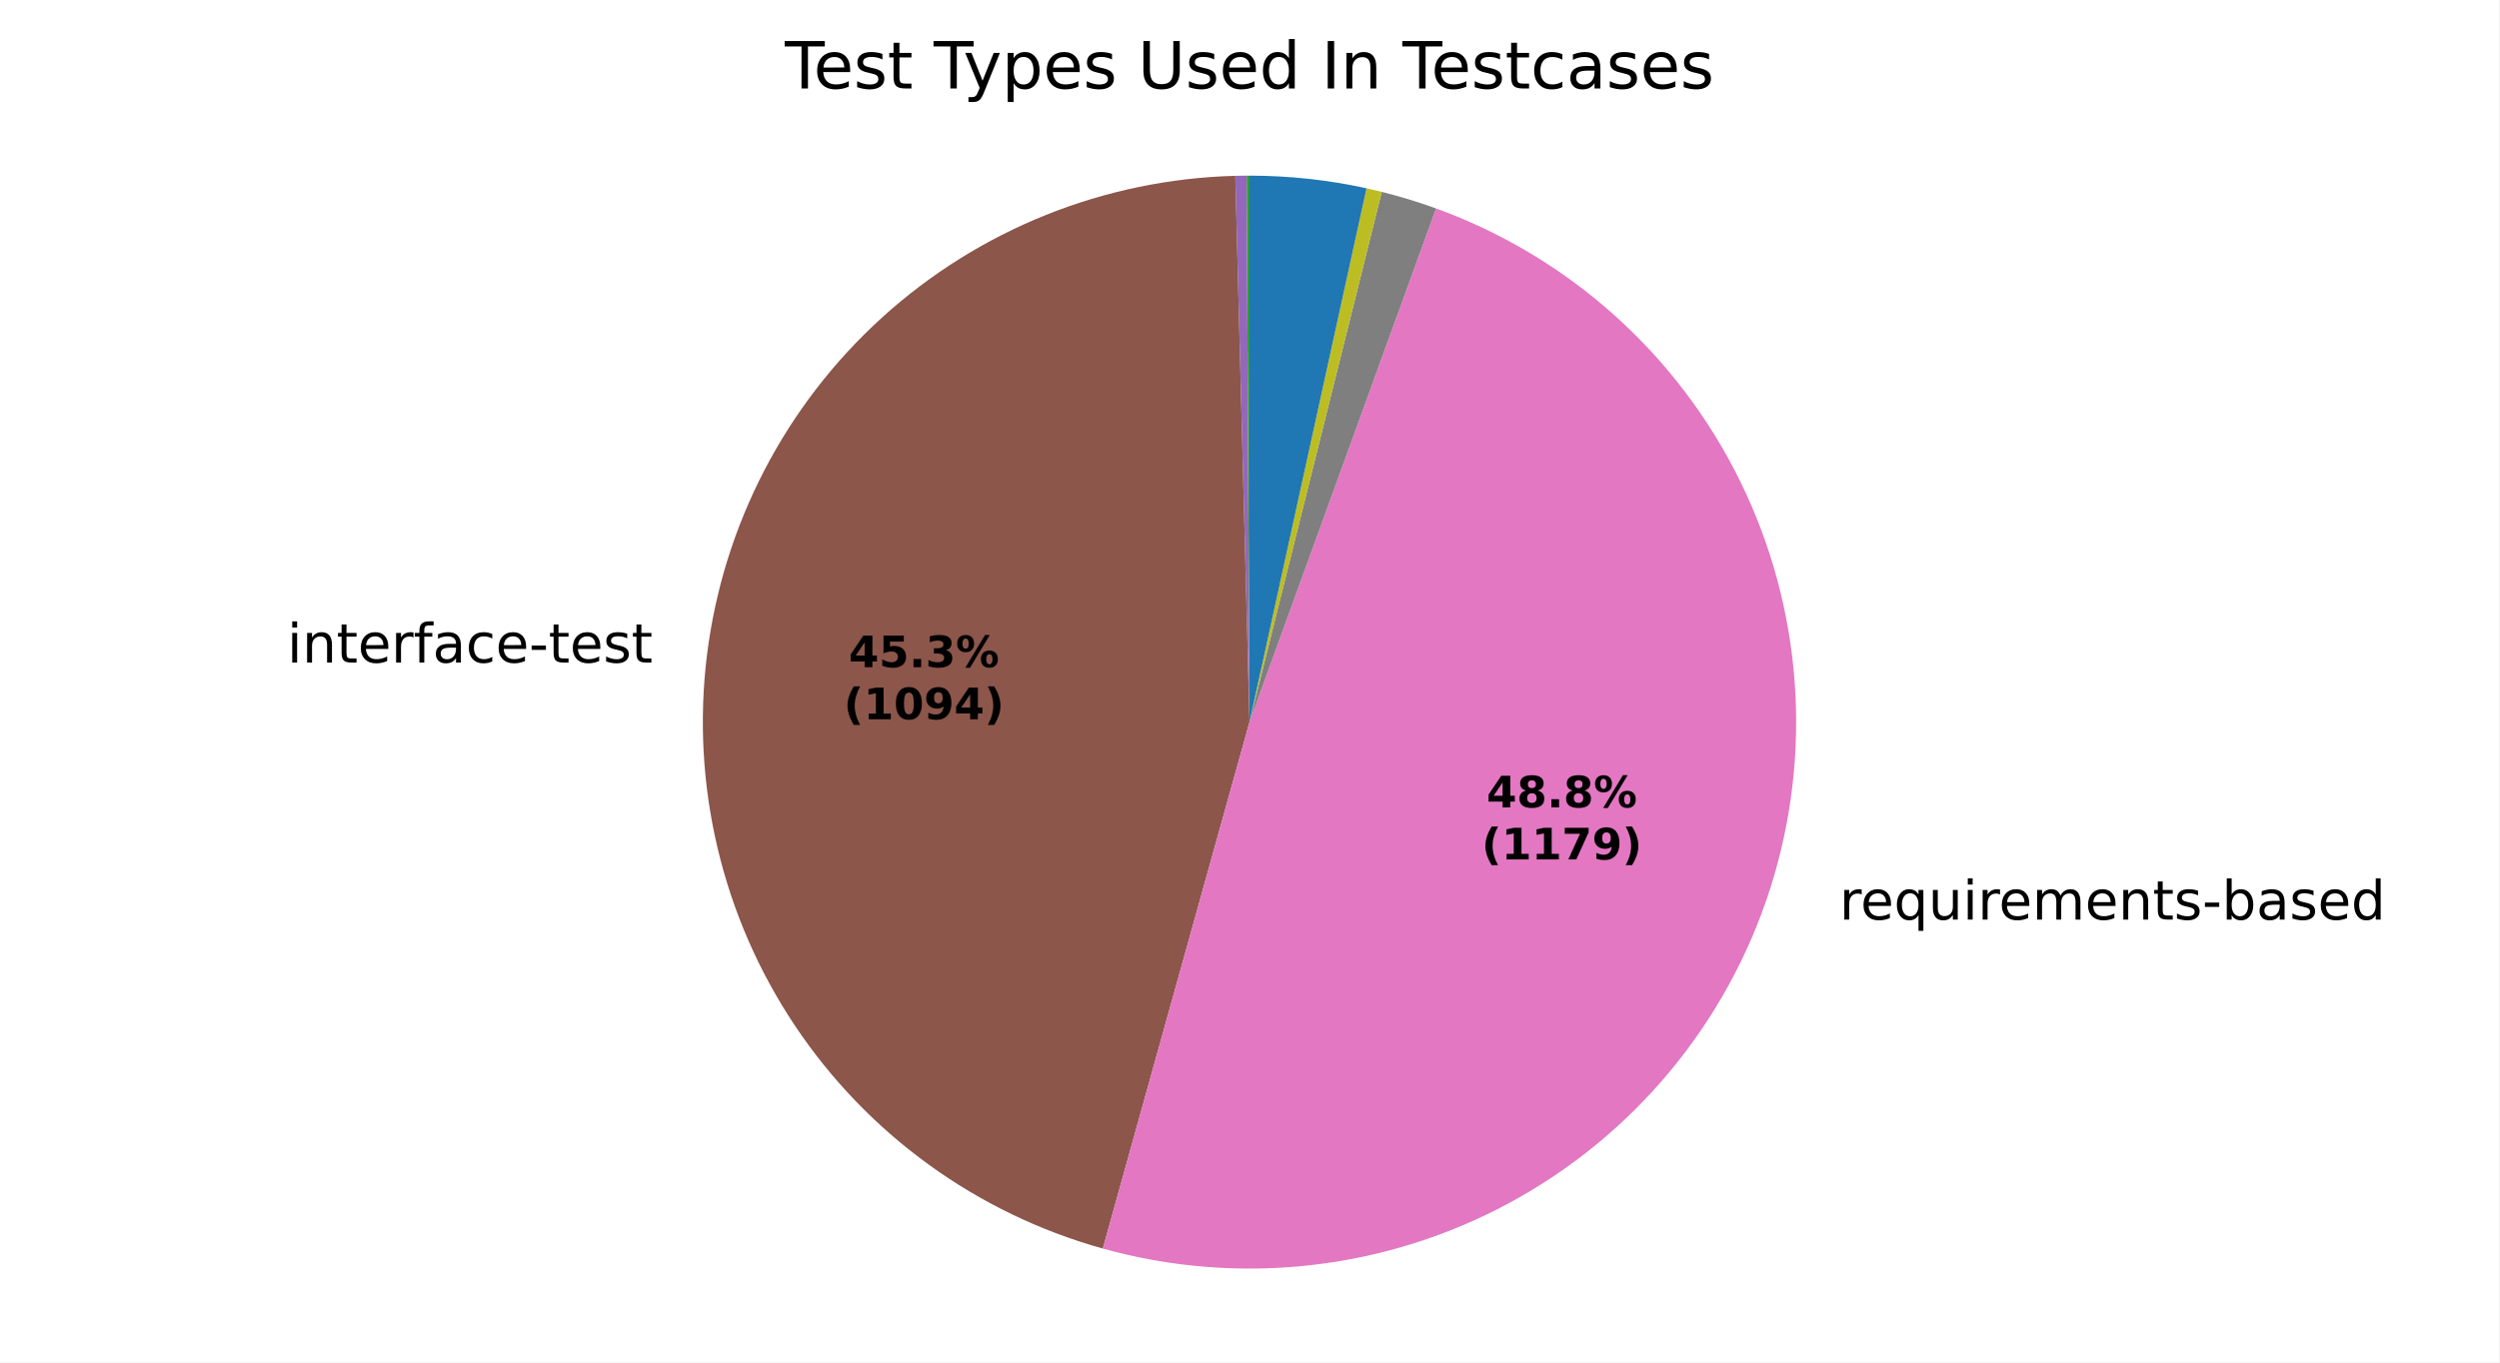
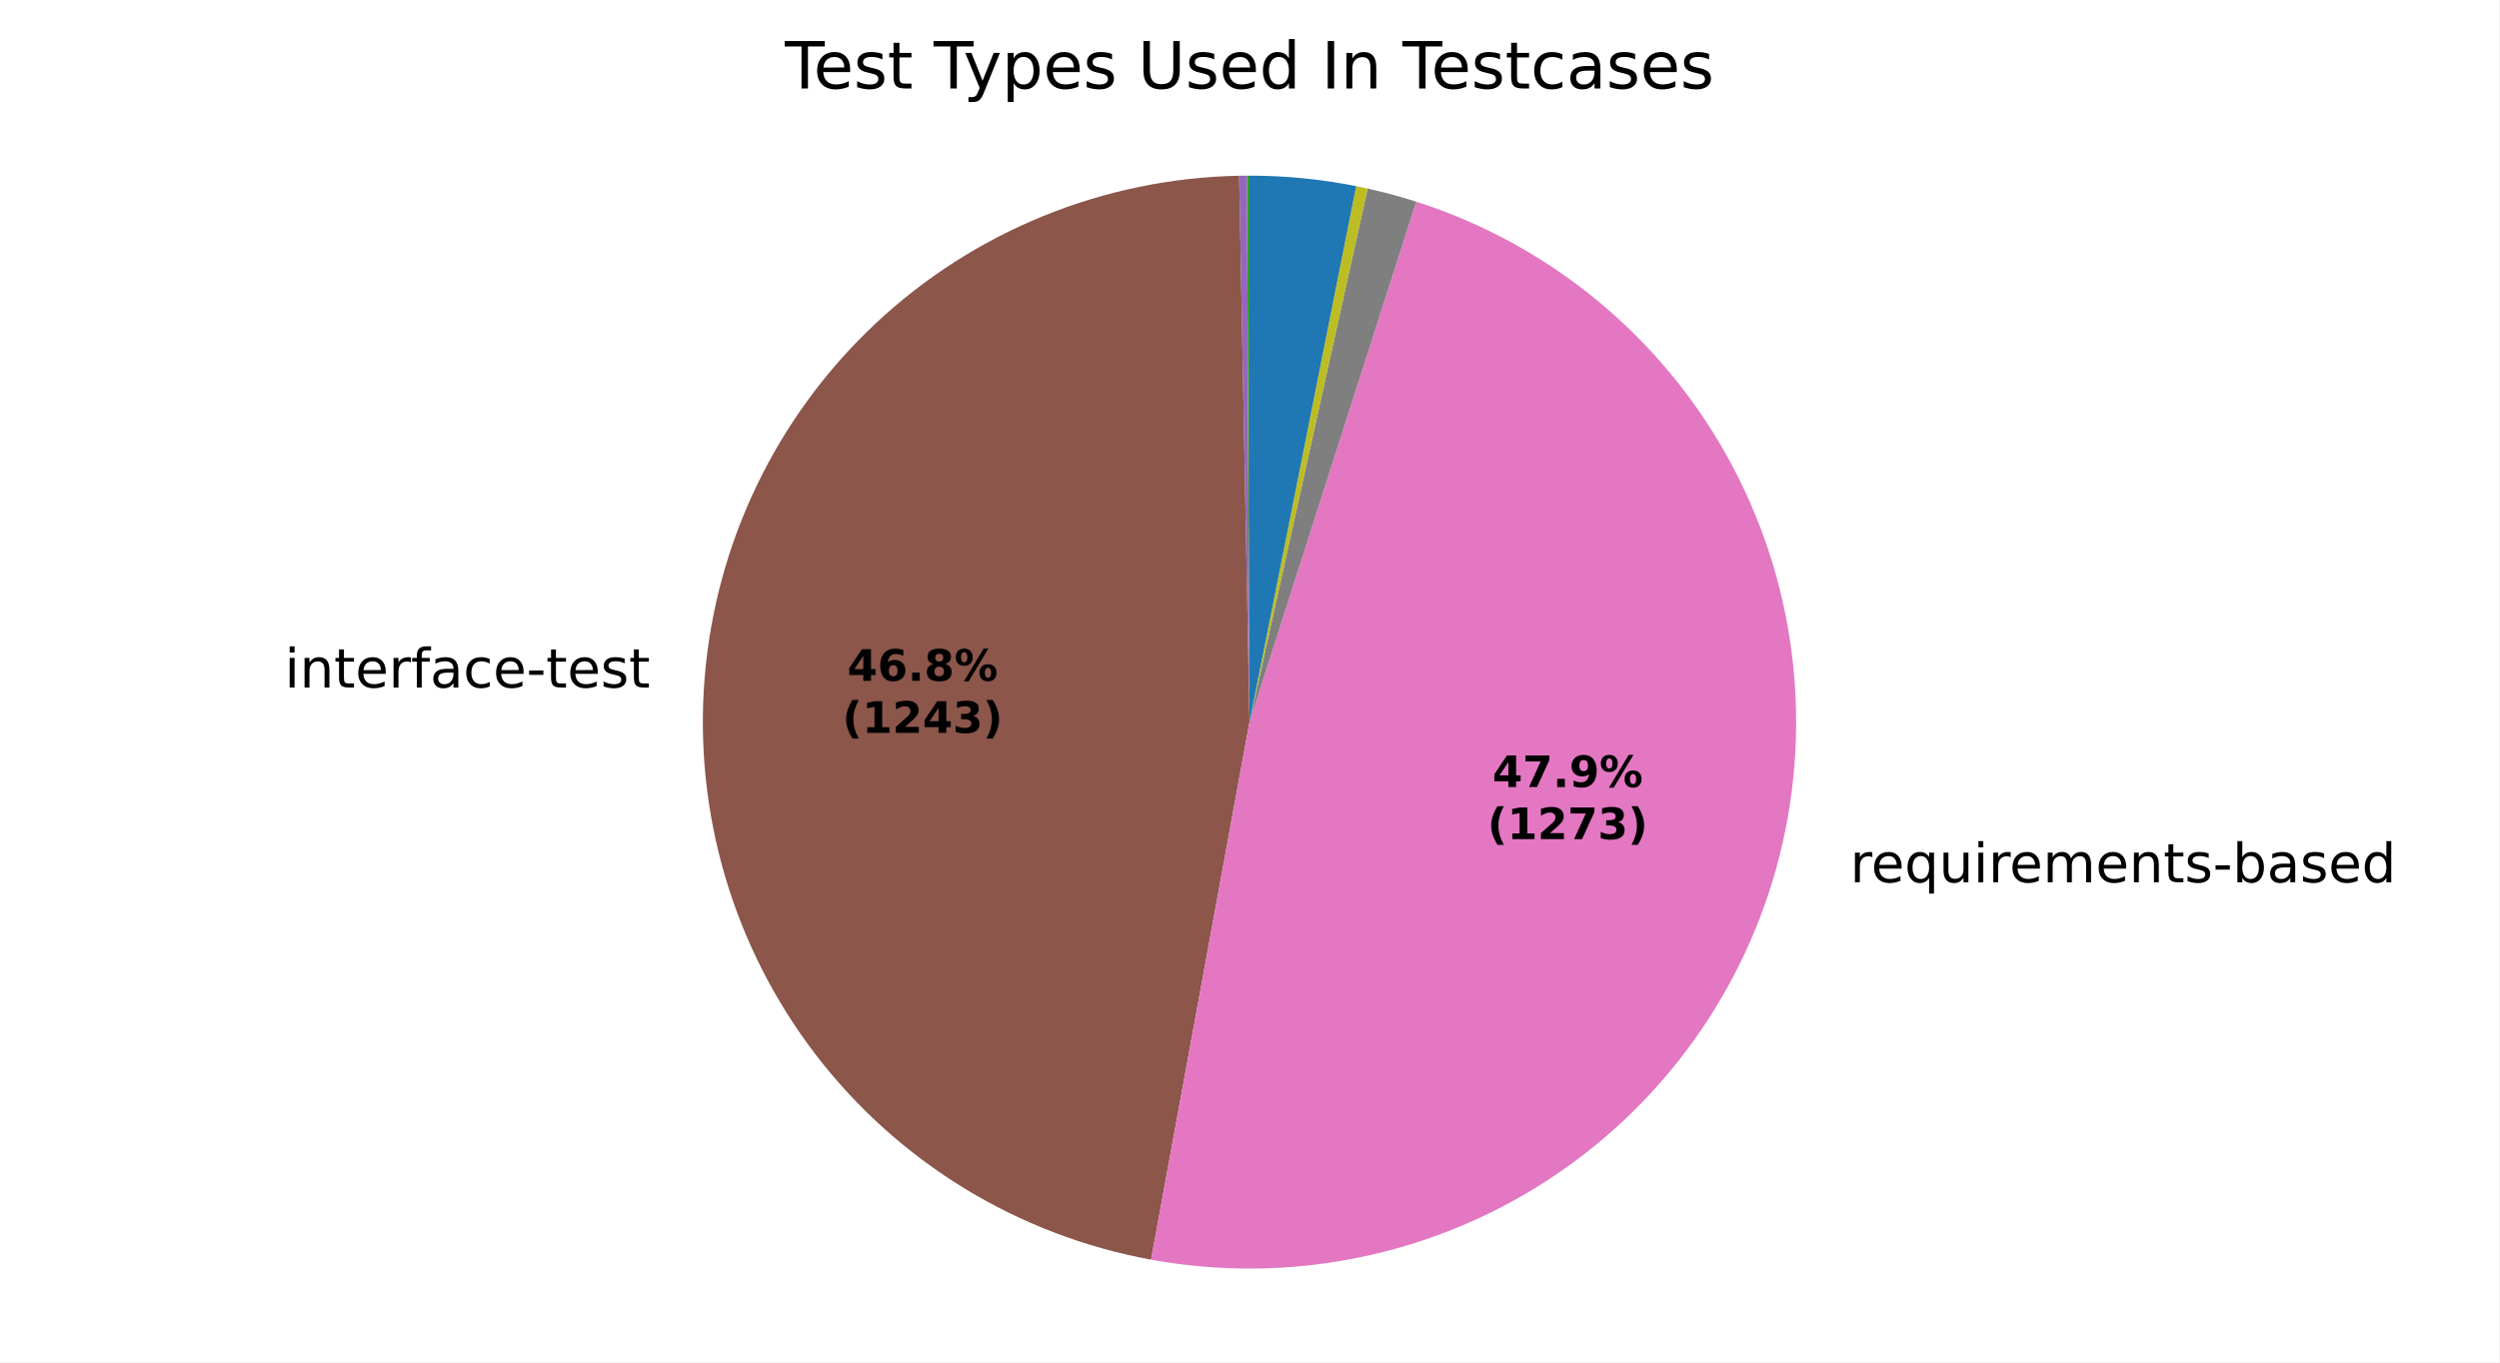
<svg xmlns="http://www.w3.org/2000/svg" xmlns:xlink="http://www.w3.org/1999/xlink" width="460.8pt" height="251.278pt" viewBox="0 0 460.8 251.278" version="1.1">
  <defs>
    <style type="text/css">*{stroke-linejoin: round; stroke-linecap: butt}</style>
  </defs>
  <g id="figure_1">
    <g id="patch_1">
      <path d="M 0 251.278  L 460.8 251.278  L 460.8 0  L 0 0  z " style="fill: #ffffff" />
    </g>
    <g id="axes_1">
      <g id="patch_2">
        <path d="M 230.401 32.398  C 230.401 32.398 230.401 32.398 230.401 32.398  L 230.401 133.199  z " style="fill: #1f77b4" />
      </g>
      <g id="patch_3">
        <path d="M 230.401 32.398  C 230.401 32.398 230.401 32.398 230.401 32.398  L 230.401 133.199  z " style="fill: #ff7f0e" />
      </g>
      <g id="patch_4">
-         <path d="M 230.401 32.398  C 230.314 32.398 230.226 32.398 230.139 32.398  C 230.052 32.399 229.964 32.399 229.877 32.399  L 230.401 133.199  z " style="fill: #2ca02c" />
+         <path d="M 230.401 32.398  C 230.321 32.398 230.242 32.398 230.162 32.398  C 230.083 32.399 230.003 32.399 229.924 32.399  L 230.401 133.199  z " style="fill: #2ca02c" />
      </g>
      <g id="patch_5">
-         <path d="M 229.877 32.399  C 229.877 32.399 229.877 32.399 229.877 32.399  L 230.401 133.199  z " style="fill: #d62728" />
+         <path d="M 229.924 32.399  C 229.924 32.399 229.924 32.399 229.924 32.399  L 230.401 133.199  z " style="fill: #d62728" />
      </g>
      <g id="patch_6">
-         <path d="M 229.877 32.399  C 229.528 32.401 229.178 32.405 228.829 32.41  C 228.479 32.416 228.13 32.423 227.781 32.432  L 230.401 133.199  z " style="fill: #9467bd" />
+         <path d="M 229.924 32.399  C 229.685 32.4 229.447 32.402 229.208 32.405  C 228.969 32.408 228.731 32.412 228.492 32.416  L 230.401 133.199  z " style="fill: #9467bd" />
      </g>
      <g id="patch_7">
-         <path d="M 227.781 32.432  C 203.651 33.06 180.531 42.334 162.657 58.556  C 144.783 74.778 133.317 96.893 130.359 120.849  C 127.402 144.805 133.146 169.044 146.538 189.126  C 159.93 209.208 180.101 223.827 203.353 230.303  L 230.401 133.199  z " style="fill: #8c564b" />
+         <path d="M 228.492 32.416  C 203.512 32.889 179.579 42.633 161.372 59.743  C 143.165 76.852 131.954 100.135 129.931 125.037  C 127.908 149.94 135.215 174.726 150.421 194.55  C 165.628 214.374 187.675 227.853 212.251 232.352  L 230.401 133.199  z " style="fill: #8c564b" />
      </g>
      <g id="patch_8">
-         <path d="M 203.353 230.303  C 228.454 237.295 255.313 234.289 278.247 221.921  C 301.18 209.554 318.449 188.763 326.397 163.949  C 334.346 139.135 332.371 112.181 320.892 88.79  C 309.413 65.399 289.3 47.346 264.809 38.452  L 230.401 133.199  z " style="fill: #e377c2" />
+         <path d="M 212.251 232.352  C 237.434 236.961 263.451 231.808 284.975 217.947  C 306.499 204.087 321.955 182.533 328.178 157.7  C 334.401 132.867 330.935 106.572 318.49 84.199  C 306.046 61.826 285.533 45.014 261.152 37.203  L 230.401 133.199  z " style="fill: #e377c2" />
      </g>
      <g id="patch_9">
-         <path d="M 264.809 38.452  C 263.166 37.856 261.509 37.302 259.838 36.792  C 258.167 36.282 256.483 35.815 254.788 35.393  L 230.401 133.199  z " style="fill: #7f7f7f" />
+         <path d="M 261.152 37.203  C 259.676 36.73 258.188 36.291 256.691 35.887  C 255.194 35.483 253.688 35.113 252.174 34.778  L 230.401 133.199  z " style="fill: #7f7f7f" />
      </g>
      <g id="patch_10">
-         <path d="M 254.788 35.393  C 254.322 35.276 253.855 35.164 253.388 35.054  C 252.92 34.944 252.451 34.838 251.982 34.735  L 230.401 133.199  z " style="fill: #bcbd22" />
+         <path d="M 252.174 34.778  C 251.825 34.701 251.475 34.625 251.125 34.552  C 250.775 34.478 250.424 34.406 250.073 34.336  L 230.401 133.199  z " style="fill: #bcbd22" />
      </g>
      <g id="patch_11">
-         <path d="M 251.982 34.735  C 251.982 34.735 251.982 34.735 251.982 34.735  L 230.401 133.199  z " style="fill: #17becf" />
+         <path d="M 250.073 34.336  C 250.073 34.336 250.073 34.336 250.073 34.336  L 230.401 133.199  z " style="fill: #17becf" />
      </g>
      <g id="patch_12">
-         <path d="M 251.982 34.735  C 248.44 33.959 244.859 33.375 241.255 32.984  C 237.65 32.594 234.027 32.398 230.401 32.398  L 230.401 133.199  z " style="fill: #1f77b4" />
+         <path d="M 250.073 34.336  C 246.836 33.692 243.569 33.208 240.285 32.884  C 237 32.56 233.701 32.398 230.401 32.398  L 230.401 133.199  z " style="fill: #1f77b4" />
      </g>
      <g id="patch_13">
        <path d="M 230.401 32.398  C 230.401 32.398 230.401 32.398 230.401 32.398  L 230.401 133.199  z " style="fill: #ff7f0e" />
      </g>
      <g id="patch_14">
        <path d="M 230.401 32.398  C 230.401 32.398 230.401 32.398 230.401 32.398  L 230.401 133.199  z " style="fill: #2ca02c" />
      </g>
      <g id="matplotlib.axis_1" />
      <g id="matplotlib.axis_2" />
      <g id="text_1">
-         <g transform="translate(49.76625 122.2118) scale(0.1 -0.1)">
+         <g transform="translate(49.2952 126.8191) scale(0.1 -0.1)">
          <defs>
            <path id="DejaVuSans-3" transform="scale(0.015625)" />
            <path id="DejaVuSans-4c" d="M 603 3500  L 1178 3500  L 1178 0  L 603 0  L 603 3500  z M 603 4863  L 1178 4863  L 1178 4134  L 603 4134  L 603 4863  z " transform="scale(0.015625)" />
            <path id="DejaVuSans-51" d="M 3513 2113  L 3513 0  L 2938 0  L 2938 2094  Q 2938 2591 2744 2837  Q 2550 3084 2163 3084  Q 1697 3084 1428 2787  Q 1159 2491 1159 1978  L 1159 0  L 581 0  L 581 3500  L 1159 3500  L 1159 2956  Q 1366 3272 1645 3428  Q 1925 3584 2291 3584  Q 2894 3584 3203 3211  Q 3513 2838 3513 2113  z " transform="scale(0.015625)" />
            <path id="DejaVuSans-57" d="M 1172 4494  L 1172 3500  L 2356 3500  L 2356 3053  L 1172 3053  L 1172 1153  Q 1172 725 1289 603  Q 1406 481 1766 481  L 2356 481  L 2356 0  L 1766 0  Q 1100 0 847 248  Q 594 497 594 1153  L 594 3053  L 172 3053  L 172 3500  L 594 3500  L 594 4494  L 1172 4494  z " transform="scale(0.015625)" />
            <path id="DejaVuSans-48" d="M 3597 1894  L 3597 1613  L 953 1613  Q 991 1019 1311 708  Q 1631 397 2203 397  Q 2534 397 2845 478  Q 3156 559 3463 722  L 3463 178  Q 3153 47 2828 -22  Q 2503 -91 2169 -91  Q 1331 -91 842 396  Q 353 884 353 1716  Q 353 2575 817 3079  Q 1281 3584 2069 3584  Q 2775 3584 3186 3129  Q 3597 2675 3597 1894  z M 3022 2063  Q 3016 2534 2758 2815  Q 2500 3097 2075 3097  Q 1594 3097 1305 2825  Q 1016 2553 972 2059  L 3022 2063  z " transform="scale(0.015625)" />
            <path id="DejaVuSans-55" d="M 2631 2963  Q 2534 3019 2420 3045  Q 2306 3072 2169 3072  Q 1681 3072 1420 2755  Q 1159 2438 1159 1844  L 1159 0  L 581 0  L 581 3500  L 1159 3500  L 1159 2956  Q 1341 3275 1631 3429  Q 1922 3584 2338 3584  Q 2397 3584 2469 3576  Q 2541 3569 2628 3553  L 2631 2963  z " transform="scale(0.015625)" />
            <path id="DejaVuSans-49" d="M 2375 4863  L 2375 4384  L 1825 4384  Q 1516 4384 1395 4259  Q 1275 4134 1275 3809  L 1275 3500  L 2222 3500  L 2222 3053  L 1275 3053  L 1275 0  L 697 0  L 697 3053  L 147 3053  L 147 3500  L 697 3500  L 697 3744  Q 697 4328 969 4595  Q 1241 4863 1831 4863  L 2375 4863  z " transform="scale(0.015625)" />
            <path id="DejaVuSans-44" d="M 2194 1759  Q 1497 1759 1228 1600  Q 959 1441 959 1056  Q 959 750 1161 570  Q 1363 391 1709 391  Q 2188 391 2477 730  Q 2766 1069 2766 1631  L 2766 1759  L 2194 1759  z M 3341 1997  L 3341 0  L 2766 0  L 2766 531  Q 2569 213 2275 61  Q 1981 -91 1556 -91  Q 1019 -91 701 211  Q 384 513 384 1019  Q 384 1609 779 1909  Q 1175 2209 1959 2209  L 2766 2209  L 2766 2266  Q 2766 2663 2505 2880  Q 2244 3097 1772 3097  Q 1472 3097 1187 3025  Q 903 2953 641 2809  L 641 3341  Q 956 3463 1253 3523  Q 1550 3584 1831 3584  Q 2591 3584 2966 3190  Q 3341 2797 3341 1997  z " transform="scale(0.015625)" />
            <path id="DejaVuSans-46" d="M 3122 3366  L 3122 2828  Q 2878 2963 2633 3030  Q 2388 3097 2138 3097  Q 1578 3097 1268 2742  Q 959 2388 959 1747  Q 959 1106 1268 751  Q 1578 397 2138 397  Q 2388 397 2633 464  Q 2878 531 3122 666  L 3122 134  Q 2881 22 2623 -34  Q 2366 -91 2075 -91  Q 1284 -91 818 406  Q 353 903 353 1747  Q 353 2603 823 3093  Q 1294 3584 2113 3584  Q 2378 3584 2631 3529  Q 2884 3475 3122 3366  z " transform="scale(0.015625)" />
            <path id="DejaVuSans-10" d="M 313 2009  L 1997 2009  L 1997 1497  L 313 1497  L 313 2009  z " transform="scale(0.015625)" />
            <path id="DejaVuSans-56" d="M 2834 3397  L 2834 2853  Q 2591 2978 2328 3040  Q 2066 3103 1784 3103  Q 1356 3103 1142 2972  Q 928 2841 928 2578  Q 928 2378 1081 2264  Q 1234 2150 1697 2047  L 1894 2003  Q 2506 1872 2764 1633  Q 3022 1394 3022 966  Q 3022 478 2636 193  Q 2250 -91 1575 -91  Q 1294 -91 989 -36  Q 684 19 347 128  L 347 722  Q 666 556 975 473  Q 1284 391 1588 391  Q 1994 391 2212 530  Q 2431 669 2431 922  Q 2431 1156 2273 1281  Q 2116 1406 1581 1522  L 1381 1569  Q 847 1681 609 1914  Q 372 2147 372 2553  Q 372 3047 722 3315  Q 1072 3584 1716 3584  Q 2034 3584 2315 3537  Q 2597 3491 2834 3397  z " transform="scale(0.015625)" />
          </defs>
          <use xlink:href="#DejaVuSans-3" />
          <use xlink:href="#DejaVuSans-4c" transform="translate(31.78125 0)" />
          <use xlink:href="#DejaVuSans-51" transform="translate(59.5625 0)" />
          <use xlink:href="#DejaVuSans-57" transform="translate(122.9375 0)" />
          <use xlink:href="#DejaVuSans-48" transform="translate(162.1406 0)" />
          <use xlink:href="#DejaVuSans-55" transform="translate(223.6719 0)" />
          <use xlink:href="#DejaVuSans-49" transform="translate(264.7812 0)" />
          <use xlink:href="#DejaVuSans-44" transform="translate(299.9844 0)" />
          <use xlink:href="#DejaVuSans-46" transform="translate(361.2656 0)" />
          <use xlink:href="#DejaVuSans-48" transform="translate(416.25 0)" />
          <use xlink:href="#DejaVuSans-10" transform="translate(477.7812 0)" />
          <use xlink:href="#DejaVuSans-57" transform="translate(513.8594 0)" />
          <use xlink:href="#DejaVuSans-48" transform="translate(553.0625 0)" />
          <use xlink:href="#DejaVuSans-56" transform="translate(614.5938 0)" />
          <use xlink:href="#DejaVuSans-57" transform="translate(666.6875 0)" />
        </g>
      </g>
      <g id="text_2">
-         <g transform="translate(335.9967 169.6224) scale(0.1 -0.1)">
+         <g transform="translate(337.9558 162.7483) scale(0.1 -0.1)">
          <defs>
            <path id="DejaVuSans-54" d="M 947 1747  Q 947 1113 1208 752  Q 1469 391 1925 391  Q 2381 391 2643 752  Q 2906 1113 2906 1747  Q 2906 2381 2643 2742  Q 2381 3103 1925 3103  Q 1469 3103 1208 2742  Q 947 2381 947 1747  z M 2906 525  Q 2725 213 2448 61  Q 2172 -91 1784 -91  Q 1150 -91 751 415  Q 353 922 353 1747  Q 353 2572 751 3078  Q 1150 3584 1784 3584  Q 2172 3584 2448 3432  Q 2725 3281 2906 2969  L 2906 3500  L 3481 3500  L 3481 -1331  L 2906 -1331  L 2906 525  z " transform="scale(0.015625)" />
            <path id="DejaVuSans-58" d="M 544 1381  L 544 3500  L 1119 3500  L 1119 1403  Q 1119 906 1312 657  Q 1506 409 1894 409  Q 2359 409 2629 706  Q 2900 1003 2900 1516  L 2900 3500  L 3475 3500  L 3475 0  L 2900 0  L 2900 538  Q 2691 219 2414 64  Q 2138 -91 1772 -91  Q 1169 -91 856 284  Q 544 659 544 1381  z M 1991 3584  L 1991 3584  z " transform="scale(0.015625)" />
            <path id="DejaVuSans-50" d="M 3328 2828  Q 3544 3216 3844 3400  Q 4144 3584 4550 3584  Q 5097 3584 5394 3201  Q 5691 2819 5691 2113  L 5691 0  L 5113 0  L 5113 2094  Q 5113 2597 4934 2840  Q 4756 3084 4391 3084  Q 3944 3084 3684 2787  Q 3425 2491 3425 1978  L 3425 0  L 2847 0  L 2847 2094  Q 2847 2600 2669 2842  Q 2491 3084 2119 3084  Q 1678 3084 1418 2786  Q 1159 2488 1159 1978  L 1159 0  L 581 0  L 581 3500  L 1159 3500  L 1159 2956  Q 1356 3278 1631 3431  Q 1906 3584 2284 3584  Q 2666 3584 2933 3390  Q 3200 3197 3328 2828  z " transform="scale(0.015625)" />
            <path id="DejaVuSans-45" d="M 3116 1747  Q 3116 2381 2855 2742  Q 2594 3103 2138 3103  Q 1681 3103 1420 2742  Q 1159 2381 1159 1747  Q 1159 1113 1420 752  Q 1681 391 2138 391  Q 2594 391 2855 752  Q 3116 1113 3116 1747  z M 1159 2969  Q 1341 3281 1617 3432  Q 1894 3584 2278 3584  Q 2916 3584 3314 3078  Q 3713 2572 3713 1747  Q 3713 922 3314 415  Q 2916 -91 2278 -91  Q 1894 -91 1617 61  Q 1341 213 1159 525  L 1159 0  L 581 0  L 581 4863  L 1159 4863  L 1159 2969  z " transform="scale(0.015625)" />
            <path id="DejaVuSans-47" d="M 2906 2969  L 2906 4863  L 3481 4863  L 3481 0  L 2906 0  L 2906 525  Q 2725 213 2448 61  Q 2172 -91 1784 -91  Q 1150 -91 751 415  Q 353 922 353 1747  Q 353 2572 751 3078  Q 1150 3584 1784 3584  Q 2172 3584 2448 3432  Q 2725 3281 2906 2969  z M 947 1747  Q 947 1113 1208 752  Q 1469 391 1925 391  Q 2381 391 2643 752  Q 2906 1113 2906 1747  Q 2906 2381 2643 2742  Q 2381 3103 1925 3103  Q 1469 3103 1208 2742  Q 947 2381 947 1747  z " transform="scale(0.015625)" />
          </defs>
          <use xlink:href="#DejaVuSans-3" />
          <use xlink:href="#DejaVuSans-55" transform="translate(31.78125 0)" />
          <use xlink:href="#DejaVuSans-48" transform="translate(70.6875 0)" />
          <use xlink:href="#DejaVuSans-54" transform="translate(132.2188 0)" />
          <use xlink:href="#DejaVuSans-58" transform="translate(195.7031 0)" />
          <use xlink:href="#DejaVuSans-4c" transform="translate(259.0781 0)" />
          <use xlink:href="#DejaVuSans-55" transform="translate(286.8594 0)" />
          <use xlink:href="#DejaVuSans-48" transform="translate(325.7656 0)" />
          <use xlink:href="#DejaVuSans-50" transform="translate(387.2969 0)" />
          <use xlink:href="#DejaVuSans-48" transform="translate(484.7031 0)" />
          <use xlink:href="#DejaVuSans-51" transform="translate(546.2344 0)" />
          <use xlink:href="#DejaVuSans-57" transform="translate(609.6094 0)" />
          <use xlink:href="#DejaVuSans-56" transform="translate(648.8125 0)" />
          <use xlink:href="#DejaVuSans-10" transform="translate(700.9062 0)" />
          <use xlink:href="#DejaVuSans-45" transform="translate(736.9844 0)" />
          <use xlink:href="#DejaVuSans-44" transform="translate(800.4688 0)" />
          <use xlink:href="#DejaVuSans-56" transform="translate(861.75 0)" />
          <use xlink:href="#DejaVuSans-48" transform="translate(913.8438 0)" />
          <use xlink:href="#DejaVuSans-47" transform="translate(975.375 0)" />
        </g>
      </g>
      <g id="text_3">
-         <g transform="translate(156.4992 123.0663) scale(0.08 -0.08)">
+         <g transform="translate(156.2421 125.5791) scale(0.08 -0.08)">
          <defs>
            <path id="DejaVuSans-Bold-17" d="M 2356 3675  L 1038 1722  L 2356 1722  L 2356 3675  z M 2156 4666  L 3494 4666  L 3494 1722  L 4159 1722  L 4159 850  L 3494 850  L 3494 0  L 2356 0  L 2356 850  L 288 850  L 288 1881  L 2156 4666  z " transform="scale(0.015625)" />
-             <path id="DejaVuSans-Bold-18" d="M 678 4666  L 3669 4666  L 3669 3781  L 1638 3781  L 1638 3059  Q 1775 3097 1914 3117  Q 2053 3138 2203 3138  Q 3056 3138 3531 2711  Q 4006 2284 4006 1522  Q 4006 766 3489 337  Q 2972 -91 2053 -91  Q 1656 -91 1267 -14  Q 878 63 494 219  L 494 1166  Q 875 947 1217 837  Q 1559 728 1863 728  Q 2300 728 2551 942  Q 2803 1156 2803 1522  Q 2803 1891 2551 2103  Q 2300 2316 1863 2316  Q 1603 2316 1309 2248  Q 1016 2181 678 2041  L 678 4666  z " transform="scale(0.015625)" />
+             <path id="DejaVuSans-Bold-19" d="M 2316 2303  Q 2000 2303 1842 2098  Q 1684 1894 1684 1484  Q 1684 1075 1842 870  Q 2000 666 2316 666  Q 2634 666 2792 870  Q 2950 1075 2950 1484  Q 2950 1894 2792 2098  Q 2634 2303 2316 2303  z M 3803 4544  L 3803 3681  Q 3506 3822 3243 3889  Q 2981 3956 2731 3956  Q 2194 3956 1894 3657  Q 1594 3359 1544 2772  Q 1750 2925 1990 3001  Q 2231 3078 2516 3078  Q 3231 3078 3670 2659  Q 4109 2241 4109 1563  Q 4109 813 3618 361  Q 3128 -91 2303 -91  Q 1394 -91 895 523  Q 397 1138 397 2266  Q 397 3422 980 4083  Q 1563 4744 2578 4744  Q 2900 4744 3203 4694  Q 3506 4644 3803 4544  z " transform="scale(0.015625)" />
            <path id="DejaVuSans-Bold-11" d="M 653 1209  L 1778 1209  L 1778 0  L 653 0  L 653 1209  z " transform="scale(0.015625)" />
-             <path id="DejaVuSans-Bold-16" d="M 2981 2516  Q 3453 2394 3698 2092  Q 3944 1791 3944 1325  Q 3944 631 3412 270  Q 2881 -91 1863 -91  Q 1503 -91 1142 -33  Q 781 25 428 141  L 428 1069  Q 766 900 1098 814  Q 1431 728 1753 728  Q 2231 728 2486 893  Q 2741 1059 2741 1369  Q 2741 1688 2480 1852  Q 2219 2016 1709 2016  L 1228 2016  L 1228 2791  L 1734 2791  Q 2188 2791 2409 2933  Q 2631 3075 2631 3366  Q 2631 3634 2415 3781  Q 2200 3928 1806 3928  Q 1516 3928 1219 3862  Q 922 3797 628 3669  L 628 4550  Q 984 4650 1334 4700  Q 1684 4750 2022 4750  Q 2931 4750 3382 4451  Q 3834 4153 3834 3553  Q 3834 3144 3618 2883  Q 3403 2622 2981 2516  z " transform="scale(0.015625)" />
+             <path id="DejaVuSans-Bold-1b" d="M 2228 2088  Q 1891 2088 1709 1903  Q 1528 1719 1528 1375  Q 1528 1031 1709 848  Q 1891 666 2228 666  Q 2563 666 2741 848  Q 2919 1031 2919 1375  Q 2919 1722 2741 1905  Q 2563 2088 2228 2088  z M 1350 2484  Q 925 2613 709 2878  Q 494 3144 494 3541  Q 494 4131 934 4440  Q 1375 4750 2228 4750  Q 3075 4750 3515 4442  Q 3956 4134 3956 3541  Q 3956 3144 3739 2878  Q 3522 2613 3097 2484  Q 3572 2353 3814 2058  Q 4056 1763 4056 1313  Q 4056 619 3595 264  Q 3134 -91 2228 -91  Q 1319 -91 855 264  Q 391 619 391 1313  Q 391 1763 633 2058  Q 875 2353 1350 2484  z M 1631 3419  Q 1631 3141 1786 2991  Q 1941 2841 2228 2841  Q 2509 2841 2662 2991  Q 2816 3141 2816 3419  Q 2816 3697 2662 3845  Q 2509 3994 2228 3994  Q 1941 3994 1786 3844  Q 1631 3694 1631 3419  z " transform="scale(0.015625)" />
            <path id="DejaVuSans-Bold-8" d="M 4959 1925  Q 4738 1925 4616 1733  Q 4494 1541 4494 1184  Q 4494 825 4614 633  Q 4734 441 4959 441  Q 5184 441 5303 633  Q 5422 825 5422 1184  Q 5422 1541 5301 1733  Q 5181 1925 4959 1925  z M 4959 2450  Q 5541 2450 5875 2112  Q 6209 1775 6209 1184  Q 6209 594 5875 251  Q 5541 -91 4959 -91  Q 4378 -91 4042 251  Q 3706 594 3706 1184  Q 3706 1772 4042 2111  Q 4378 2450 4959 2450  z M 2094 -91  L 1403 -91  L 4319 4750  L 5013 4750  L 2094 -91  z M 1453 4750  Q 2034 4750 2367 4411  Q 2700 4072 2700 3481  Q 2700 2891 2367 2550  Q 2034 2209 1453 2209  Q 872 2209 539 2550  Q 206 2891 206 3481  Q 206 4072 539 4411  Q 872 4750 1453 4750  z M 1453 4225  Q 1228 4225 1106 4031  Q 984 3838 984 3481  Q 984 3122 1106 2926  Q 1228 2731 1453 2731  Q 1678 2731 1798 2926  Q 1919 3122 1919 3481  Q 1919 3838 1797 4031  Q 1675 4225 1453 4225  z " transform="scale(0.015625)" />
          </defs>
          <use xlink:href="#DejaVuSans-Bold-17" />
-           <use xlink:href="#DejaVuSans-Bold-18" transform="translate(69.57812 0)" />
-           <use xlink:href="#DejaVuSans-Bold-11" transform="translate(139.1562 0)" />
-           <use xlink:href="#DejaVuSans-Bold-16" transform="translate(177.1406 0)" />
-           <use xlink:href="#DejaVuSans-Bold-8" transform="translate(246.7188 0)" />
-         </g>
-         <g transform="translate(155.5873 132.6678) scale(0.08 -0.08)">
-           <defs>
-             <path id="DejaVuSans-Bold-b" d="M 2413 -844  L 1484 -844  Q 1006 -72 778 623  Q 550 1319 550 2003  Q 550 2688 779 3389  Q 1009 4091 1484 4856  L 2413 4856  Q 2013 4116 1813 3408  Q 1613 2700 1613 2009  Q 1613 1319 1811 609  Q 2009 -100 2413 -844  z " transform="scale(0.015625)" />
-             <path id="DejaVuSans-Bold-14" d="M 750 831  L 1813 831  L 1813 3847  L 722 3622  L 722 4441  L 1806 4666  L 2950 4666  L 2950 831  L 4013 831  L 4013 0  L 750 0  L 750 831  z " transform="scale(0.015625)" />
-             <path id="DejaVuSans-Bold-13" d="M 2944 2338  Q 2944 3213 2780 3570  Q 2616 3928 2228 3928  Q 1841 3928 1675 3570  Q 1509 3213 1509 2338  Q 1509 1453 1675 1090  Q 1841 728 2228 728  Q 2613 728 2778 1090  Q 2944 1453 2944 2338  z M 4147 2328  Q 4147 1169 3647 539  Q 3147 -91 2228 -91  Q 1306 -91 806 539  Q 306 1169 306 2328  Q 306 3491 806 4120  Q 1306 4750 2228 4750  Q 3147 4750 3647 4120  Q 4147 3491 4147 2328  z " transform="scale(0.015625)" />
-             <path id="DejaVuSans-Bold-1c" d="M 641 103  L 641 966  Q 928 831 1190 764  Q 1453 697 1709 697  Q 2247 697 2547 995  Q 2847 1294 2900 1881  Q 2688 1725 2447 1647  Q 2206 1569 1925 1569  Q 1209 1569 770 1986  Q 331 2403 331 3084  Q 331 3838 820 4291  Q 1309 4744 2131 4744  Q 3044 4744 3544 4128  Q 4044 3513 4044 2388  Q 4044 1231 3459 570  Q 2875 -91 1856 -91  Q 1528 -91 1228 -42  Q 928 6 641 103  z M 2125 2350  Q 2441 2350 2600 2554  Q 2759 2759 2759 3169  Q 2759 3575 2600 3781  Q 2441 3988 2125 3988  Q 1809 3988 1650 3781  Q 1491 3575 1491 3169  Q 1491 2759 1650 2554  Q 1809 2350 2125 2350  z " transform="scale(0.015625)" />
-             <path id="DejaVuSans-Bold-c" d="M 513 -844  Q 913 -100 1113 609  Q 1313 1319 1313 2009  Q 1313 2700 1113 3408  Q 913 4116 513 4856  L 1441 4856  Q 1916 4091 2145 3389  Q 2375 2688 2375 2003  Q 2375 1319 2147 623  Q 1919 -72 1441 -844  L 513 -844  z " transform="scale(0.015625)" />
-           </defs>
-           <use xlink:href="#DejaVuSans-Bold-b" />
-           <use xlink:href="#DejaVuSans-Bold-14" transform="translate(45.70312 0)" />
-           <use xlink:href="#DejaVuSans-Bold-13" transform="translate(115.2812 0)" />
-           <use xlink:href="#DejaVuSans-Bold-1c" transform="translate(184.8594 0)" />
-           <use xlink:href="#DejaVuSans-Bold-17" transform="translate(254.4375 0)" />
-           <use xlink:href="#DejaVuSans-Bold-c" transform="translate(324.0156 0)" />
-         </g>
-       </g>
-       <g id="text_4">
-         <g transform="translate(274.1218 148.9266) scale(0.08 -0.08)">
-           <defs>
-             <path id="DejaVuSans-Bold-1b" d="M 2228 2088  Q 1891 2088 1709 1903  Q 1528 1719 1528 1375  Q 1528 1031 1709 848  Q 1891 666 2228 666  Q 2563 666 2741 848  Q 2919 1031 2919 1375  Q 2919 1722 2741 1905  Q 2563 2088 2228 2088  z M 1350 2484  Q 925 2613 709 2878  Q 494 3144 494 3541  Q 494 4131 934 4440  Q 1375 4750 2228 4750  Q 3075 4750 3515 4442  Q 3956 4134 3956 3541  Q 3956 3144 3739 2878  Q 3522 2613 3097 2484  Q 3572 2353 3814 2058  Q 4056 1763 4056 1313  Q 4056 619 3595 264  Q 3134 -91 2228 -91  Q 1319 -91 855 264  Q 391 619 391 1313  Q 391 1763 633 2058  Q 875 2353 1350 2484  z M 1631 3419  Q 1631 3141 1786 2991  Q 1941 2841 2228 2841  Q 2509 2841 2662 2991  Q 2816 3141 2816 3419  Q 2816 3697 2662 3845  Q 2509 3994 2228 3994  Q 1941 3994 1786 3844  Q 1631 3694 1631 3419  z " transform="scale(0.015625)" />
-           </defs>
-           <use xlink:href="#DejaVuSans-Bold-17" />
-           <use xlink:href="#DejaVuSans-Bold-1b" transform="translate(69.57812 0)" />
+           <use xlink:href="#DejaVuSans-Bold-19" transform="translate(69.57812 0)" />
          <use xlink:href="#DejaVuSans-Bold-11" transform="translate(139.1562 0)" />
          <use xlink:href="#DejaVuSans-Bold-1b" transform="translate(177.1406 0)" />
          <use xlink:href="#DejaVuSans-Bold-8" transform="translate(246.7188 0)" />
        </g>
-         <g transform="translate(273.2099 158.5281) scale(0.08 -0.08)">
-           <defs>
-             <path id="DejaVuSans-Bold-1a" d="M 428 4666  L 3944 4666  L 3944 3988  L 2125 0  L 953 0  L 2675 3781  L 428 3781  L 428 4666  z " transform="scale(0.015625)" />
+         <g transform="translate(155.3303 135.1807) scale(0.08 -0.08)">
+           <defs>
+             <path id="DejaVuSans-Bold-b" d="M 2413 -844  L 1484 -844  Q 1006 -72 778 623  Q 550 1319 550 2003  Q 550 2688 779 3389  Q 1009 4091 1484 4856  L 2413 4856  Q 2013 4116 1813 3408  Q 1613 2700 1613 2009  Q 1613 1319 1811 609  Q 2009 -100 2413 -844  z " transform="scale(0.015625)" />
+             <path id="DejaVuSans-Bold-14" d="M 750 831  L 1813 831  L 1813 3847  L 722 3622  L 722 4441  L 1806 4666  L 2950 4666  L 2950 831  L 4013 831  L 4013 0  L 750 0  L 750 831  z " transform="scale(0.015625)" />
+             <path id="DejaVuSans-Bold-15" d="M 1844 884  L 3897 884  L 3897 0  L 506 0  L 506 884  L 2209 2388  Q 2438 2594 2547 2791  Q 2656 2988 2656 3200  Q 2656 3528 2436 3728  Q 2216 3928 1850 3928  Q 1569 3928 1234 3808  Q 900 3688 519 3450  L 519 4475  Q 925 4609 1322 4679  Q 1719 4750 2100 4750  Q 2938 4750 3402 4381  Q 3866 4013 3866 3353  Q 3866 2972 3669 2642  Q 3472 2313 2841 1759  L 1844 884  z " transform="scale(0.015625)" />
+             <path id="DejaVuSans-Bold-16" d="M 2981 2516  Q 3453 2394 3698 2092  Q 3944 1791 3944 1325  Q 3944 631 3412 270  Q 2881 -91 1863 -91  Q 1503 -91 1142 -33  Q 781 25 428 141  L 428 1069  Q 766 900 1098 814  Q 1431 728 1753 728  Q 2231 728 2486 893  Q 2741 1059 2741 1369  Q 2741 1688 2480 1852  Q 2219 2016 1709 2016  L 1228 2016  L 1228 2791  L 1734 2791  Q 2188 2791 2409 2933  Q 2631 3075 2631 3366  Q 2631 3634 2415 3781  Q 2200 3928 1806 3928  Q 1516 3928 1219 3862  Q 922 3797 628 3669  L 628 4550  Q 984 4650 1334 4700  Q 1684 4750 2022 4750  Q 2931 4750 3382 4451  Q 3834 4153 3834 3553  Q 3834 3144 3618 2883  Q 3403 2622 2981 2516  z " transform="scale(0.015625)" />
+             <path id="DejaVuSans-Bold-c" d="M 513 -844  Q 913 -100 1113 609  Q 1313 1319 1313 2009  Q 1313 2700 1113 3408  Q 913 4116 513 4856  L 1441 4856  Q 1916 4091 2145 3389  Q 2375 2688 2375 2003  Q 2375 1319 2147 623  Q 1919 -72 1441 -844  L 513 -844  z " transform="scale(0.015625)" />
          </defs>
          <use xlink:href="#DejaVuSans-Bold-b" />
          <use xlink:href="#DejaVuSans-Bold-14" transform="translate(45.70312 0)" />
-           <use xlink:href="#DejaVuSans-Bold-14" transform="translate(115.2812 0)" />
+           <use xlink:href="#DejaVuSans-Bold-15" transform="translate(115.2812 0)" />
+           <use xlink:href="#DejaVuSans-Bold-17" transform="translate(184.8594 0)" />
+           <use xlink:href="#DejaVuSans-Bold-16" transform="translate(254.4375 0)" />
+           <use xlink:href="#DejaVuSans-Bold-c" transform="translate(324.0156 0)" />
+         </g>
+       </g>
+       <g id="text_4">
+         <g transform="translate(275.1902 145.1768) scale(0.08 -0.08)">
+           <defs>
+             <path id="DejaVuSans-Bold-1a" d="M 428 4666  L 3944 4666  L 3944 3988  L 2125 0  L 953 0  L 2675 3781  L 428 3781  L 428 4666  z " transform="scale(0.015625)" />
+             <path id="DejaVuSans-Bold-1c" d="M 641 103  L 641 966  Q 928 831 1190 764  Q 1453 697 1709 697  Q 2247 697 2547 995  Q 2847 1294 2900 1881  Q 2688 1725 2447 1647  Q 2206 1569 1925 1569  Q 1209 1569 770 1986  Q 331 2403 331 3084  Q 331 3838 820 4291  Q 1309 4744 2131 4744  Q 3044 4744 3544 4128  Q 4044 3513 4044 2388  Q 4044 1231 3459 570  Q 2875 -91 1856 -91  Q 1528 -91 1228 -42  Q 928 6 641 103  z M 2125 2350  Q 2441 2350 2600 2554  Q 2759 2759 2759 3169  Q 2759 3575 2600 3781  Q 2441 3988 2125 3988  Q 1809 3988 1650 3781  Q 1491 3575 1491 3169  Q 1491 2759 1650 2554  Q 1809 2350 2125 2350  z " transform="scale(0.015625)" />
+           </defs>
+           <use xlink:href="#DejaVuSans-Bold-17" />
+           <use xlink:href="#DejaVuSans-Bold-1a" transform="translate(69.57812 0)" />
+           <use xlink:href="#DejaVuSans-Bold-11" transform="translate(139.1562 0)" />
+           <use xlink:href="#DejaVuSans-Bold-1c" transform="translate(177.1406 0)" />
+           <use xlink:href="#DejaVuSans-Bold-8" transform="translate(246.7188 0)" />
+         </g>
+         <g transform="translate(274.2784 154.7784) scale(0.08 -0.08)">
+           <use xlink:href="#DejaVuSans-Bold-b" />
+           <use xlink:href="#DejaVuSans-Bold-14" transform="translate(45.70312 0)" />
+           <use xlink:href="#DejaVuSans-Bold-15" transform="translate(115.2812 0)" />
          <use xlink:href="#DejaVuSans-Bold-1a" transform="translate(184.8594 0)" />
-           <use xlink:href="#DejaVuSans-Bold-1c" transform="translate(254.4375 0)" />
+           <use xlink:href="#DejaVuSans-Bold-16" transform="translate(254.4375 0)" />
          <use xlink:href="#DejaVuSans-Bold-c" transform="translate(324.0156 0)" />
        </g>
      </g>
      <g id="text_5">
        <g transform="translate(144.7247 16.31812) scale(0.12 -0.12)">
          <defs>
            <path id="DejaVuSans-37" d="M -19 4666  L 3928 4666  L 3928 4134  L 2272 4134  L 2272 0  L 1638 0  L 1638 4134  L -19 4134  L -19 4666  z " transform="scale(0.015625)" />
            <path id="DejaVuSans-5c" d="M 2059 -325  Q 1816 -950 1584 -1140  Q 1353 -1331 966 -1331  L 506 -1331  L 506 -850  L 844 -850  Q 1081 -850 1212 -737  Q 1344 -625 1503 -206  L 1606 56  L 191 3500  L 800 3500  L 1894 763  L 2988 3500  L 3597 3500  L 2059 -325  z " transform="scale(0.015625)" />
            <path id="DejaVuSans-53" d="M 1159 525  L 1159 -1331  L 581 -1331  L 581 3500  L 1159 3500  L 1159 2969  Q 1341 3281 1617 3432  Q 1894 3584 2278 3584  Q 2916 3584 3314 3078  Q 3713 2572 3713 1747  Q 3713 922 3314 415  Q 2916 -91 2278 -91  Q 1894 -91 1617 61  Q 1341 213 1159 525  z M 3116 1747  Q 3116 2381 2855 2742  Q 2594 3103 2138 3103  Q 1681 3103 1420 2742  Q 1159 2381 1159 1747  Q 1159 1113 1420 752  Q 1681 391 2138 391  Q 2594 391 2855 752  Q 3116 1113 3116 1747  z " transform="scale(0.015625)" />
            <path id="DejaVuSans-38" d="M 556 4666  L 1191 4666  L 1191 1831  Q 1191 1081 1462 751  Q 1734 422 2344 422  Q 2950 422 3222 751  Q 3494 1081 3494 1831  L 3494 4666  L 4128 4666  L 4128 1753  Q 4128 841 3676 375  Q 3225 -91 2344 -91  Q 1459 -91 1007 375  Q 556 841 556 1753  L 556 4666  z " transform="scale(0.015625)" />
            <path id="DejaVuSans-2c" d="M 628 4666  L 1259 4666  L 1259 0  L 628 0  L 628 4666  z " transform="scale(0.015625)" />
          </defs>
          <use xlink:href="#DejaVuSans-37" />
          <use xlink:href="#DejaVuSans-48" transform="translate(44.09375 0)" />
          <use xlink:href="#DejaVuSans-56" transform="translate(105.625 0)" />
          <use xlink:href="#DejaVuSans-57" transform="translate(157.7188 0)" />
          <use xlink:href="#DejaVuSans-3" transform="translate(196.9219 0)" />
          <use xlink:href="#DejaVuSans-37" transform="translate(228.7031 0)" />
          <use xlink:href="#DejaVuSans-5c" transform="translate(274.2031 0)" />
          <use xlink:href="#DejaVuSans-53" transform="translate(333.3906 0)" />
          <use xlink:href="#DejaVuSans-48" transform="translate(396.875 0)" />
          <use xlink:href="#DejaVuSans-56" transform="translate(458.4062 0)" />
          <use xlink:href="#DejaVuSans-3" transform="translate(510.5 0)" />
          <use xlink:href="#DejaVuSans-38" transform="translate(542.2812 0)" />
          <use xlink:href="#DejaVuSans-56" transform="translate(615.4688 0)" />
          <use xlink:href="#DejaVuSans-48" transform="translate(667.5625 0)" />
          <use xlink:href="#DejaVuSans-47" transform="translate(729.0938 0)" />
          <use xlink:href="#DejaVuSans-3" transform="translate(792.5781 0)" />
          <use xlink:href="#DejaVuSans-2c" transform="translate(824.3594 0)" />
          <use xlink:href="#DejaVuSans-51" transform="translate(853.8594 0)" />
          <use xlink:href="#DejaVuSans-3" transform="translate(917.2344 0)" />
          <use xlink:href="#DejaVuSans-37" transform="translate(949.0156 0)" />
          <use xlink:href="#DejaVuSans-48" transform="translate(993.1094 0)" />
          <use xlink:href="#DejaVuSans-56" transform="translate(1054.641 0)" />
          <use xlink:href="#DejaVuSans-57" transform="translate(1106.734 0)" />
          <use xlink:href="#DejaVuSans-46" transform="translate(1145.938 0)" />
          <use xlink:href="#DejaVuSans-44" transform="translate(1200.922 0)" />
          <use xlink:href="#DejaVuSans-56" transform="translate(1262.203 0)" />
          <use xlink:href="#DejaVuSans-48" transform="translate(1314.297 0)" />
          <use xlink:href="#DejaVuSans-56" transform="translate(1375.828 0)" />
        </g>
      </g>
    </g>
  </g>
</svg>
